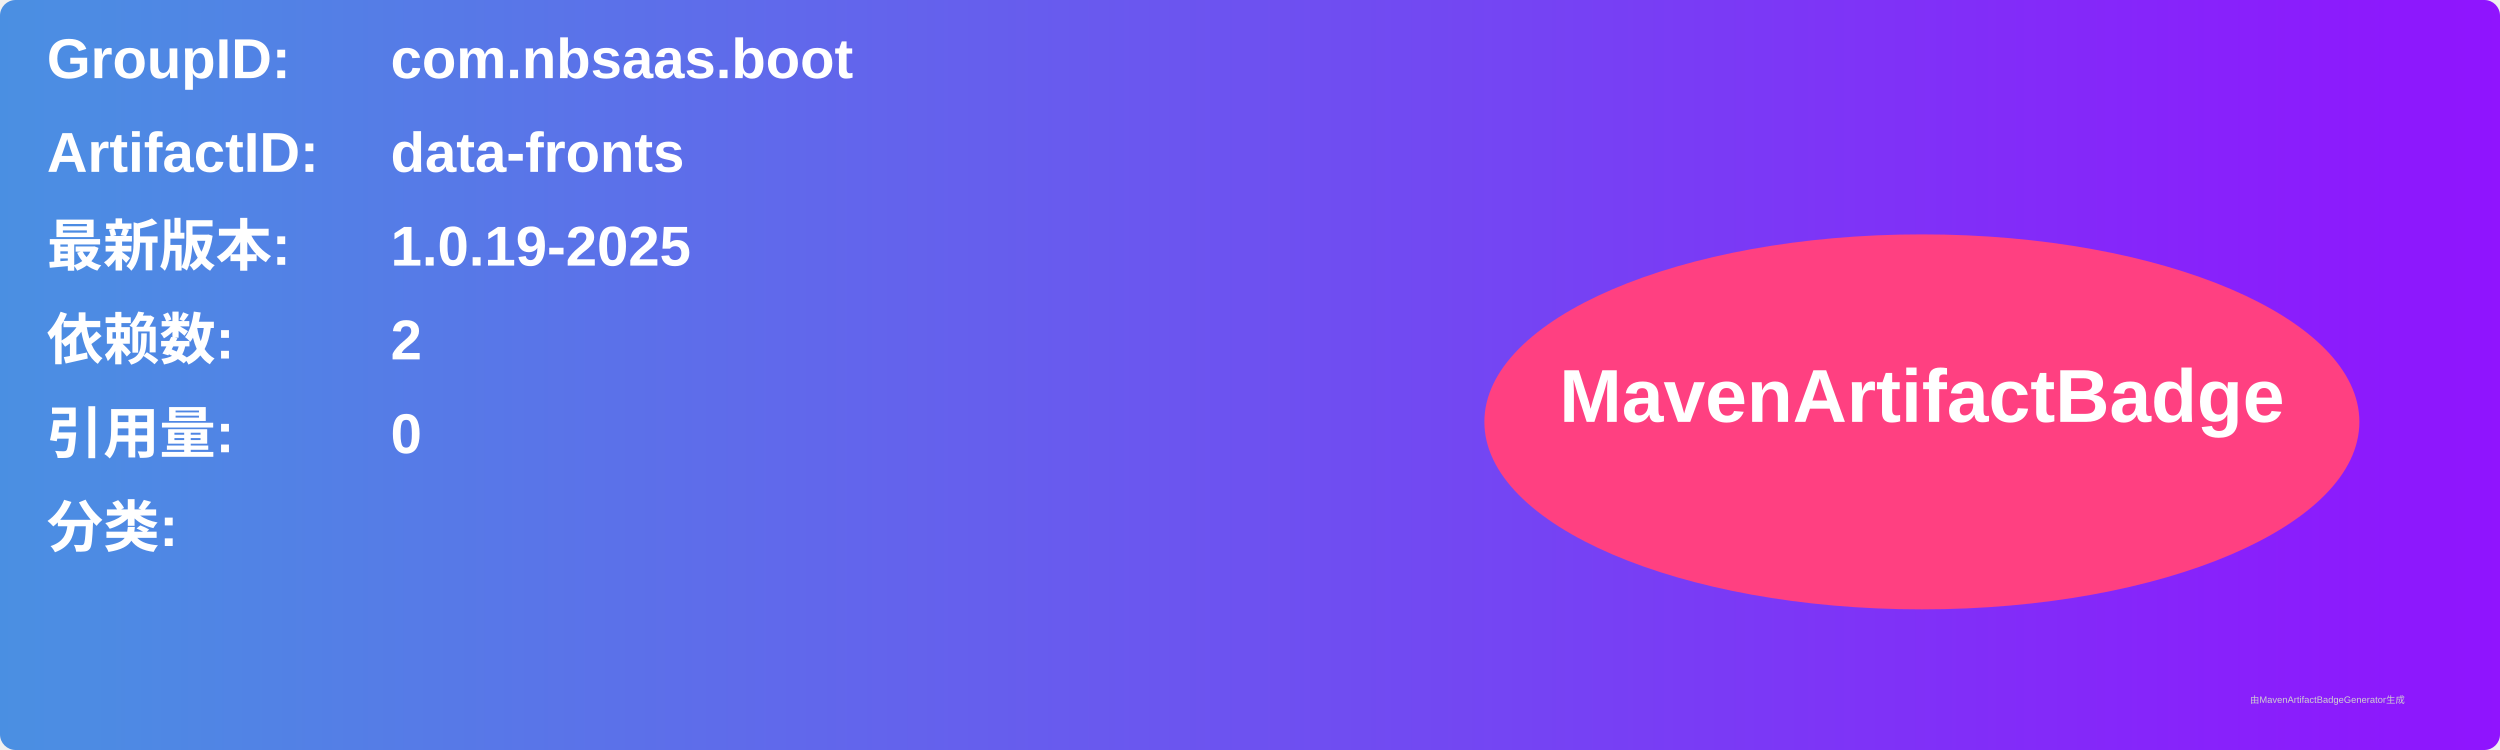
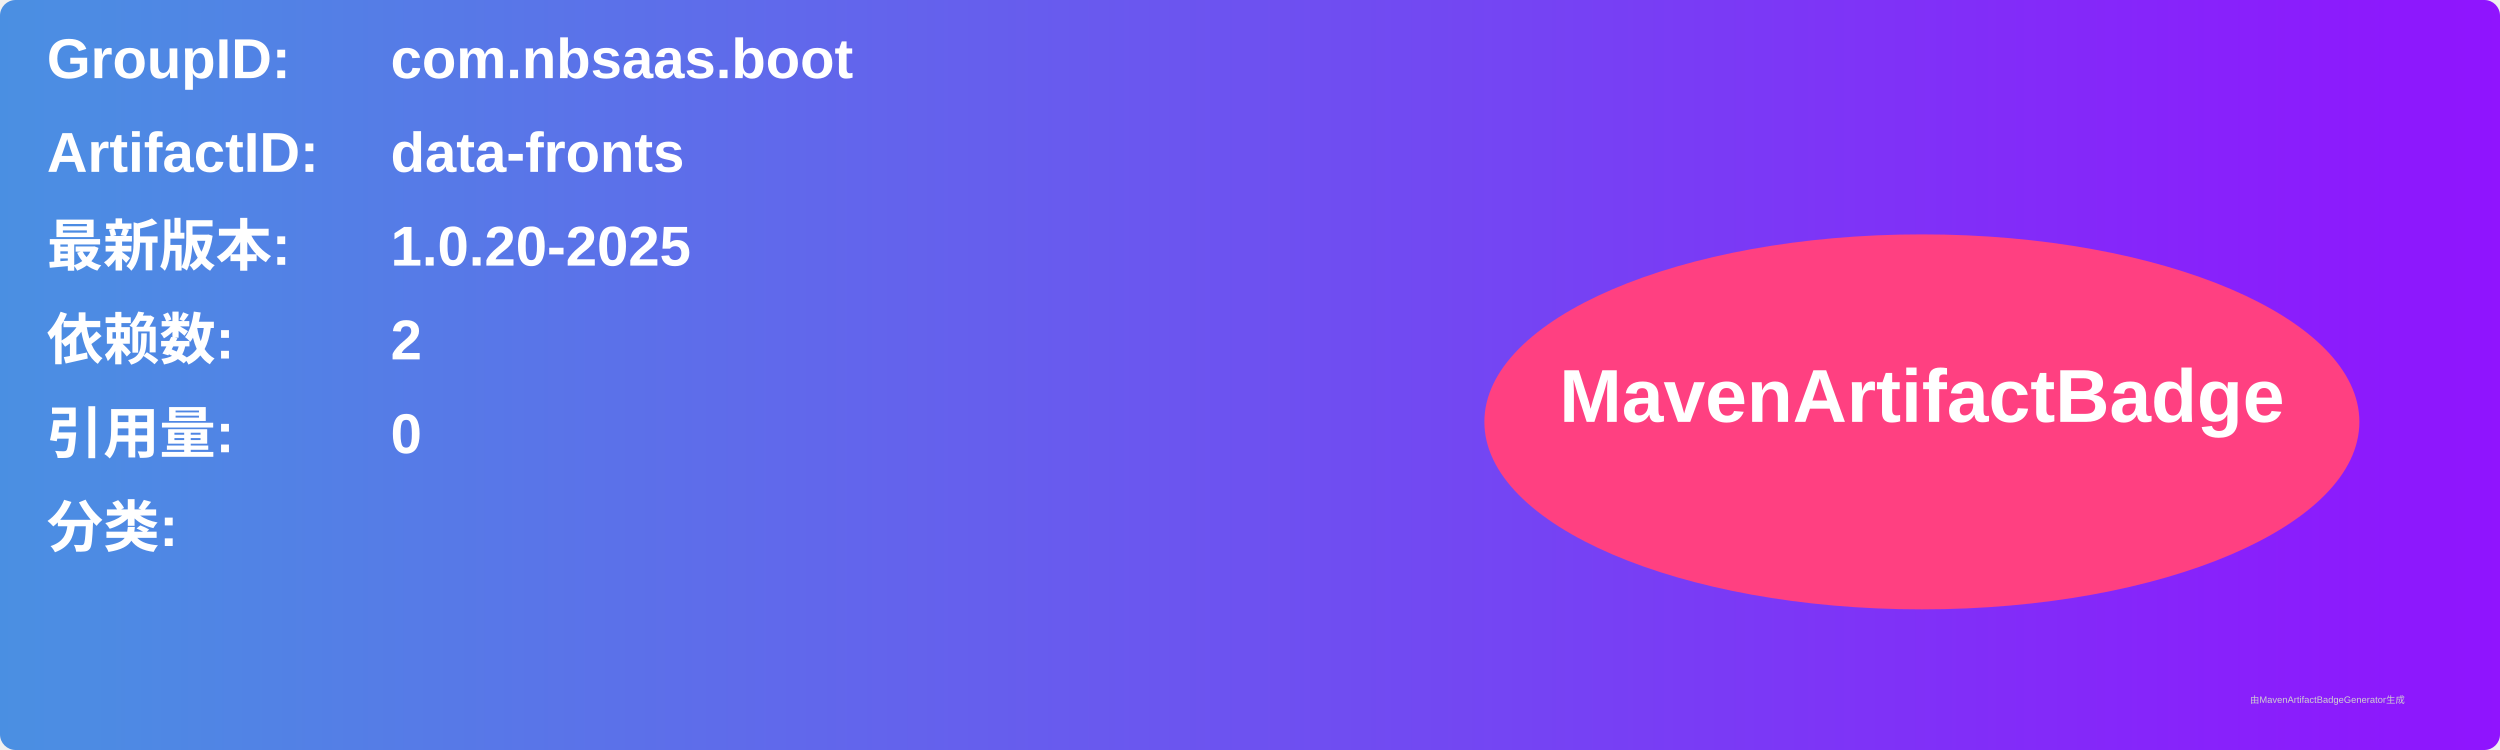
<svg xmlns="http://www.w3.org/2000/svg" width="800" height="240" viewBox="0 0 800 240">
  <linearGradient id="grad" x1="0%" y1="0%" x2="100%" y2="0%">
    <stop offset="0%" stop-color="#4a90e2" />
    <stop offset="100%" stop-color="#9013fe" />
  </linearGradient>
  <rect width="100%" height="100%" rx="5" ry="5" fill="url(#grad)" />
  <g transform="translate(15, 15)">
    <text x="0" y="10" font-family="Arial" font-size="18" fill="white" font-weight="bold" width="260">GroupID:</text>
    <text x="110" y="10" font-family="Arial" font-size="18" fill="white" font-weight="bold" width="460">com.nbsaas.boot</text>
    <text x="0" y="40" font-family="Arial" font-size="18" fill="white" font-weight="bold" width="260">ArtifactID:</text>
    <text x="110" y="40" font-family="Arial" font-size="18" fill="white" font-weight="bold" width="460">data-fronts</text>
    <text x="0" y="70" font-family="Arial" font-size="18" fill="white" font-weight="bold">最新版本:</text>
    <text x="110" y="70" font-family="Arial" font-size="18" fill="white" font-weight="bold">
-       <tspan font-weight="bold">1.0.19-2025</tspan>
+       <tspan font-weight="bold">1.0.20-2025</tspan>
    </text>
    <text x="0" y="100" font-family="Arial" font-size="18" fill="white" font-weight="bold">依赖数: </text>
    <text x="110" y="100" font-family="Arial" font-size="18" fill="white">
      <tspan font-weight="bold">2</tspan>
    </text>
    <text x="0" y="130" font-family="Arial" font-size="18" fill="white" font-weight="bold">引用量: </text>
    <text x="110" y="130" font-family="Arial" font-size="18" fill="white">
      <tspan font-weight="bold">0</tspan>
    </text>
    <text x="0" y="160" font-family="Arial" font-size="18" fill="white" font-weight="bold">分类:</text>
    <text x="10" y="190" font-family="Arial" font-size="10" fill="white">
      <tspan font-weight="bold" />
    </text>
    <ellipse cx="600" cy="120" rx="140" ry="60" fill="#ff4081" />
    <text x="600" y="120" text-anchor="middle" font-family="Arial" font-size="24" fill="white" font-weight="bold">MavenArtifactBadge</text>
  </g>
  <text x="720" y="225" font-family="Arial" font-size="3" fill="#d0d0d0">由MavenArtifactBadgeGenerator生成</text>
</svg>
